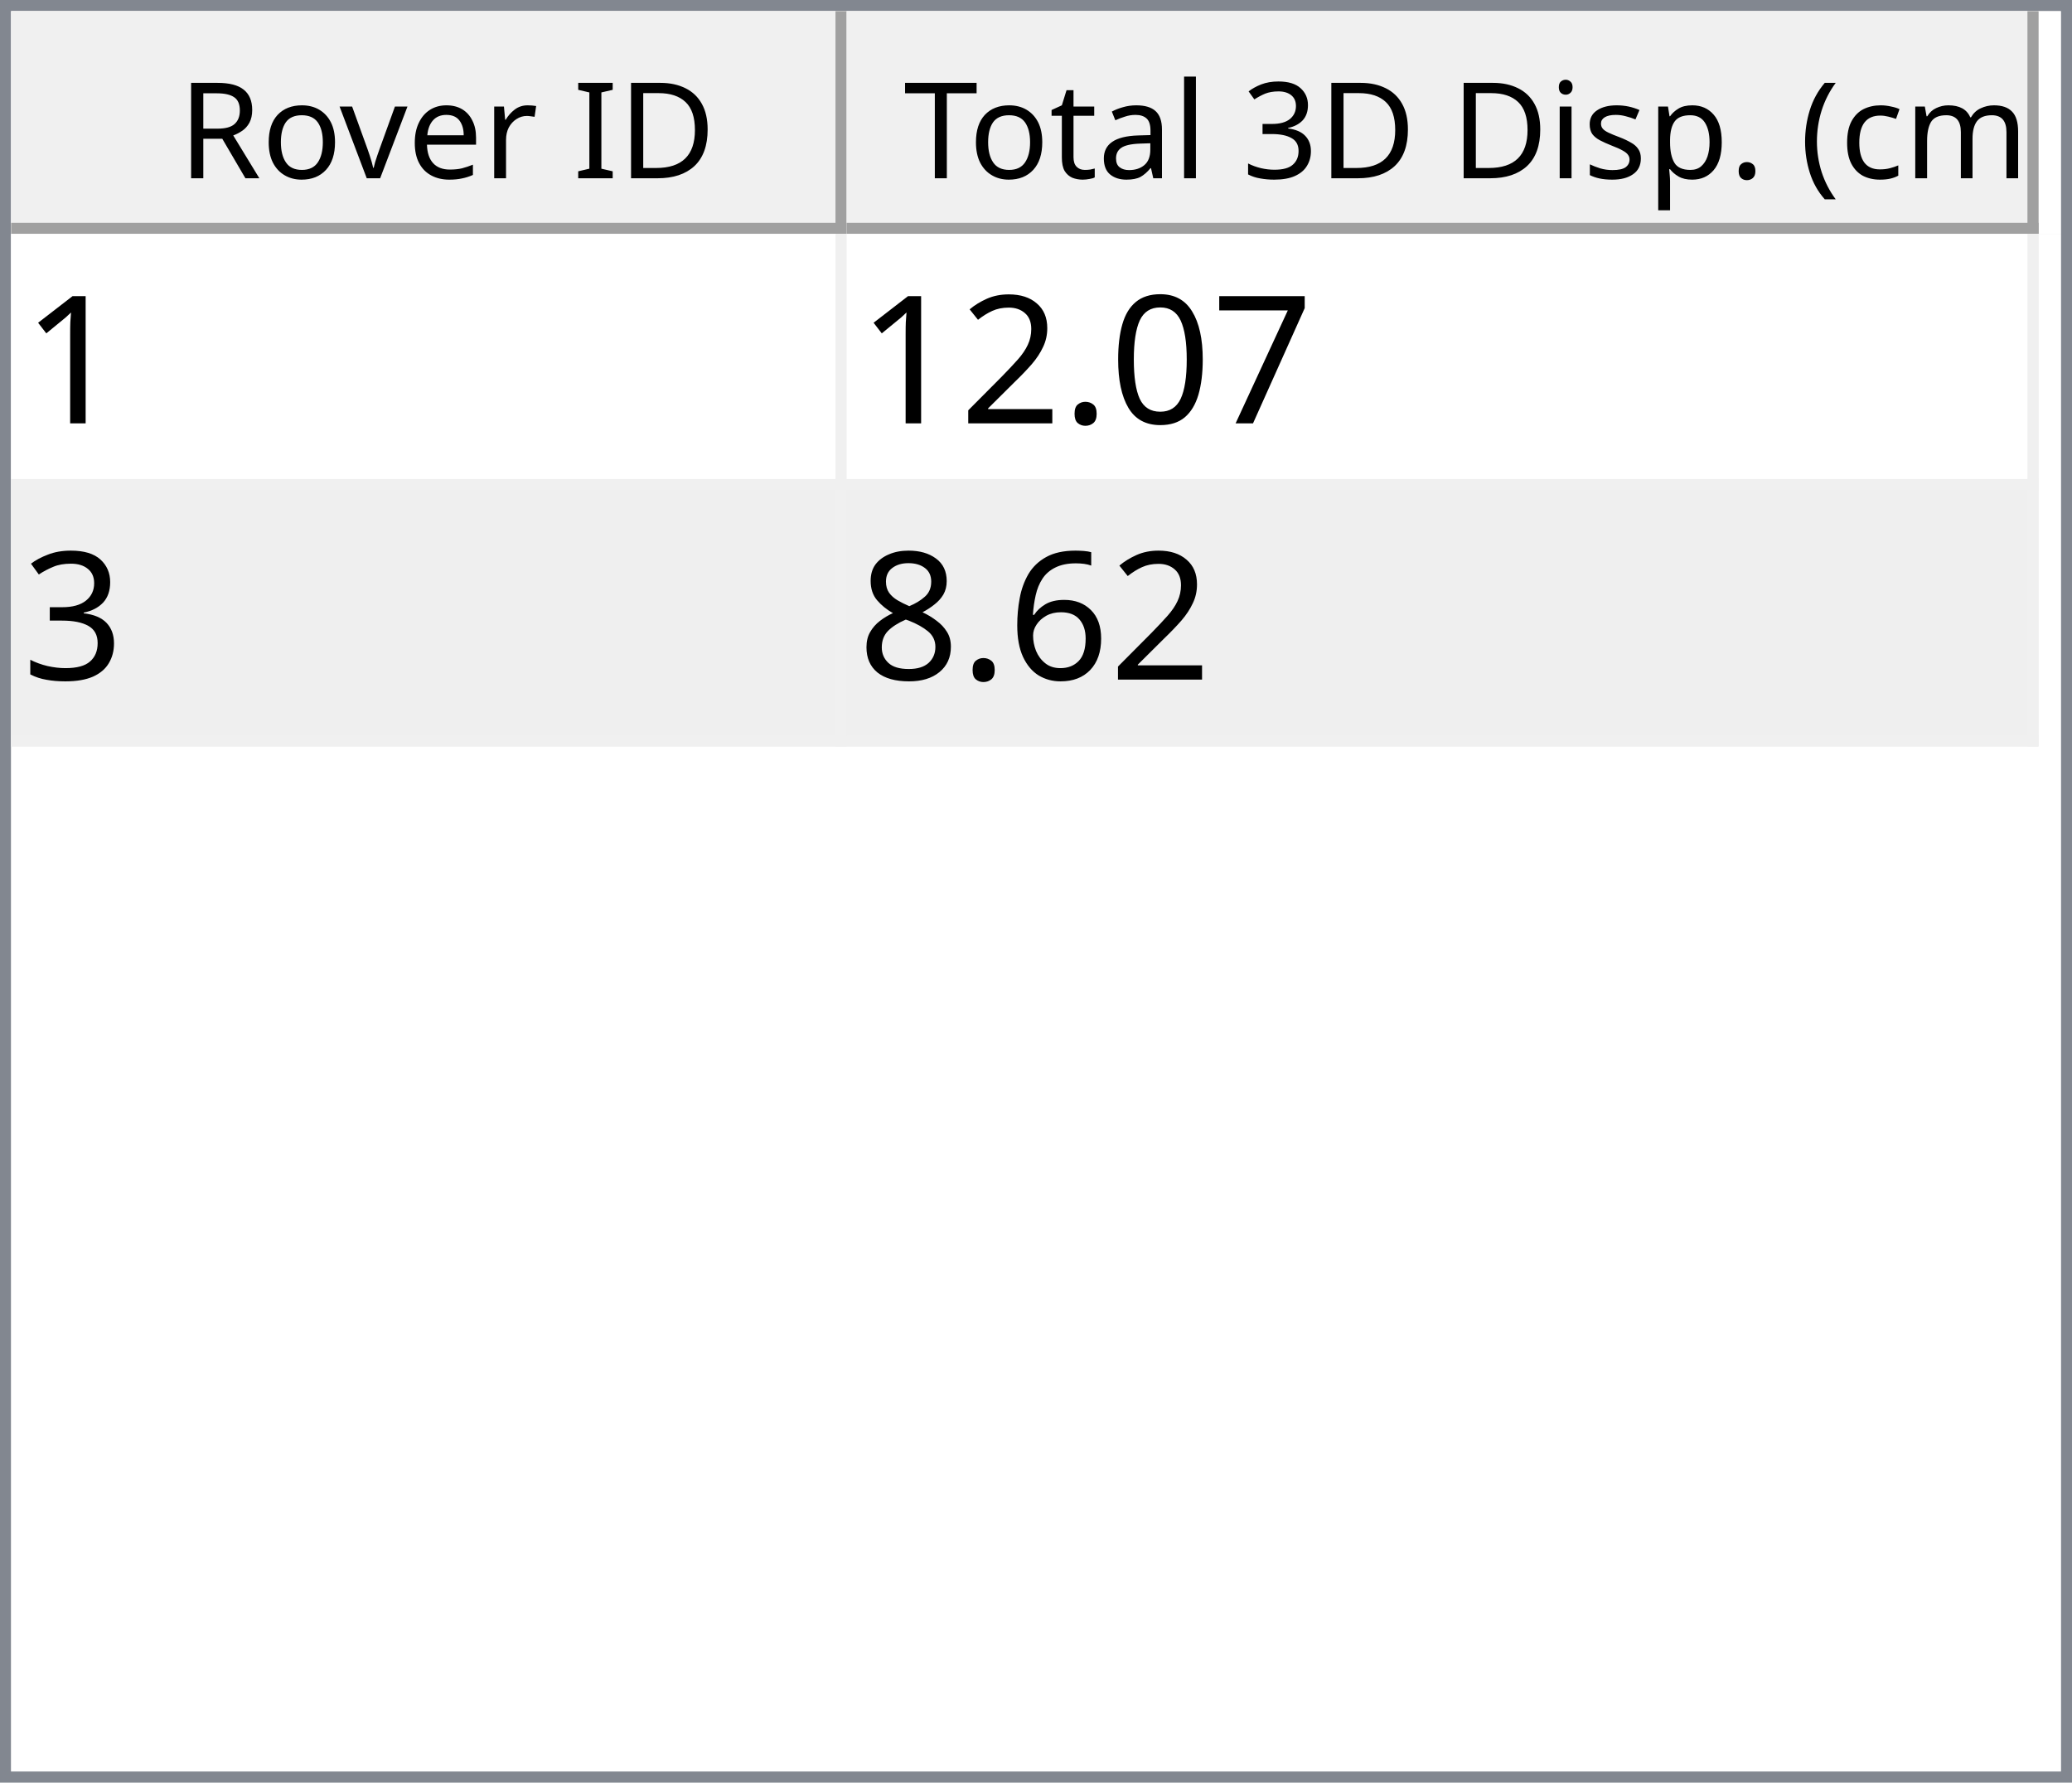
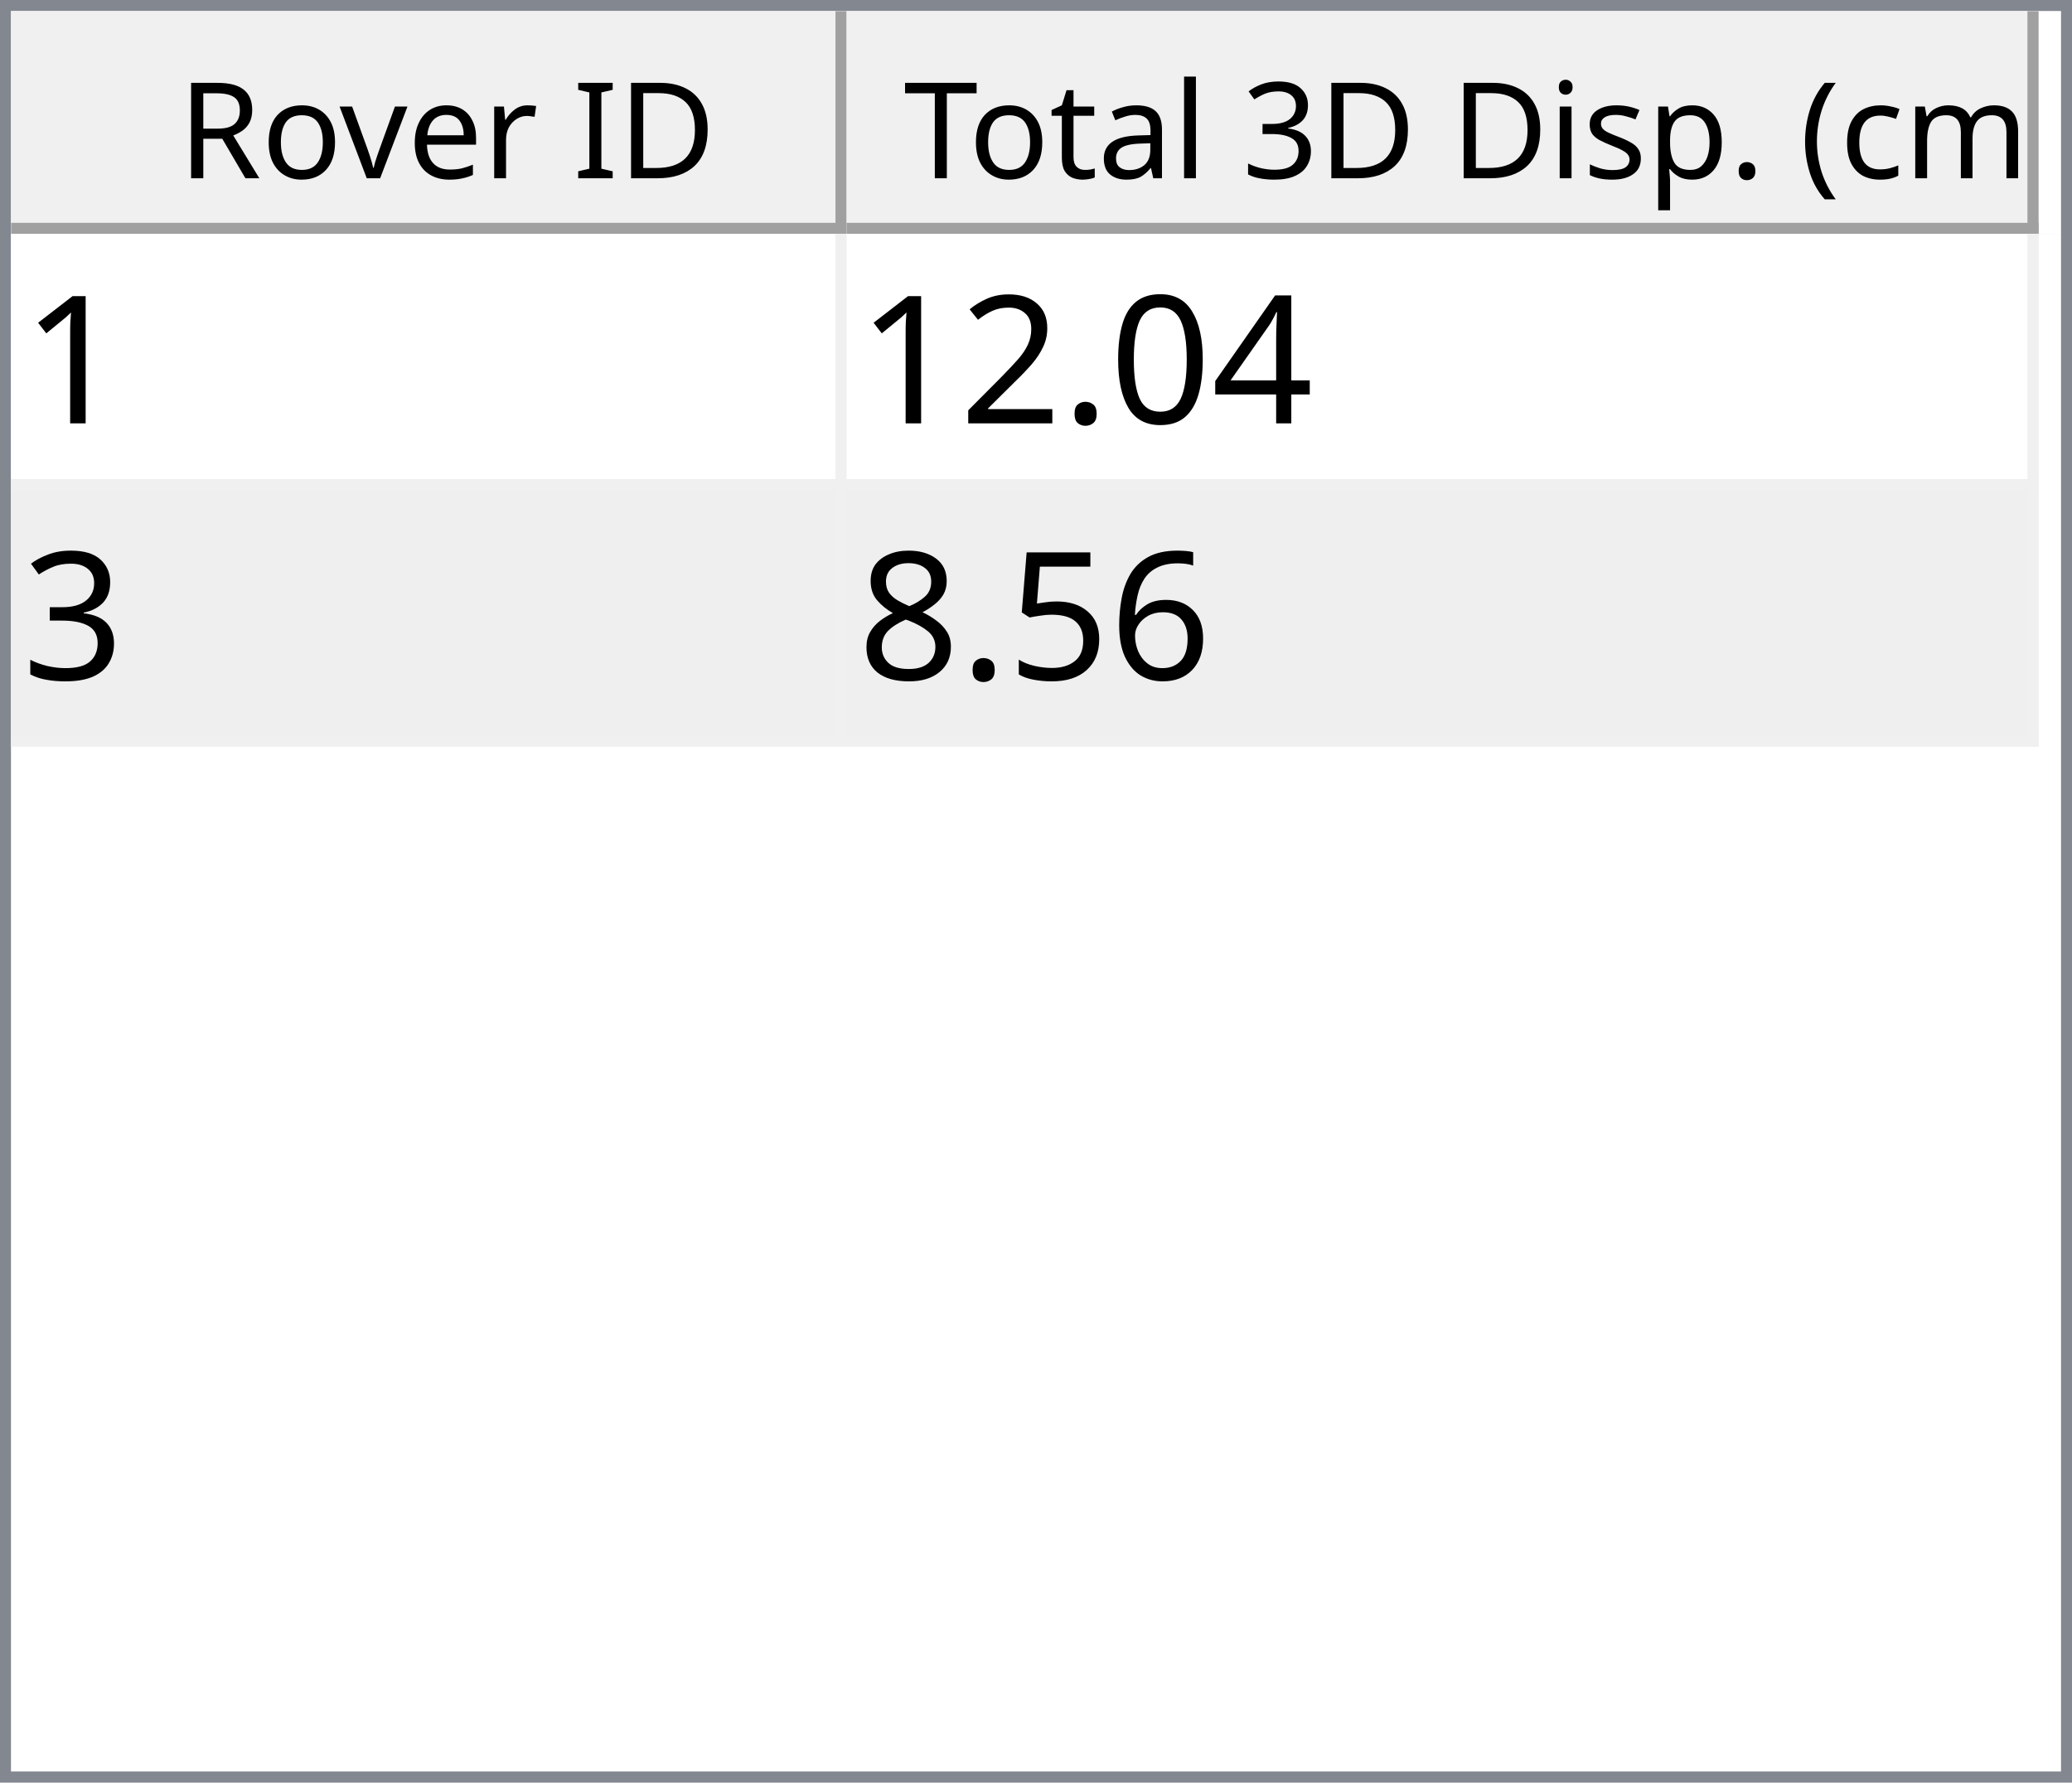
<svg xmlns="http://www.w3.org/2000/svg" style="fill-opacity:1; color-rendering:auto; color-interpolation:auto; text-rendering:auto; stroke:black; stroke-linecap:square; stroke-miterlimit:10; shape-rendering:auto; stroke-opacity:1; fill:black; stroke-dasharray:none; font-weight:normal; stroke-width:1; font-family:'Dialog'; font-style:normal; stroke-linejoin:miter; font-size:12px; stroke-dashoffset:0; image-rendering:auto;" width="186" height="160">
  <defs id="genericDefs" />
  <g>
    <defs id="defs1">
      <clipPath clipPathUnits="userSpaceOnUse" id="clipPath1">
        <path d="M0 0 L186 0 L186 160 L0 160 L0 0 Z" />
      </clipPath>
      <clipPath clipPathUnits="userSpaceOnUse" id="clipPath2">
        <path d="M0 0 L0 160 L186 160 L186 0 Z" />
      </clipPath>
      <clipPath clipPathUnits="userSpaceOnUse" id="clipPath3">
        <path d="M0 0 L0 20 L184 20 L184 0 Z" />
      </clipPath>
      <clipPath clipPathUnits="userSpaceOnUse" id="clipPath4">
        <path d="M0 0 L0 20 L75 20 L75 0 Z" />
      </clipPath>
      <clipPath clipPathUnits="userSpaceOnUse" id="clipPath5">
        <path d="M1 1 L1 19 L74 19 L74 1 Z" />
      </clipPath>
      <clipPath clipPathUnits="userSpaceOnUse" id="clipPath6">
        <path d="M0 0 L0 18 L73 18 L73 0 Z" />
      </clipPath>
      <clipPath clipPathUnits="userSpaceOnUse" id="clipPath7">
        <path d="M-0.5 -0.5 L-0.5 19.5 L74.5 19.5 L74.5 -0.5 Z" />
      </clipPath>
      <clipPath clipPathUnits="userSpaceOnUse" id="clipPath8">
        <path d="M0 0 L0 20 L107 20 L107 0 Z" />
      </clipPath>
      <clipPath clipPathUnits="userSpaceOnUse" id="clipPath9">
        <path d="M1 1 L1 19 L106 19 L106 1 Z" />
      </clipPath>
      <clipPath clipPathUnits="userSpaceOnUse" id="clipPath10">
        <path d="M0 0 L0 18 L105 18 L105 0 Z" />
      </clipPath>
      <clipPath clipPathUnits="userSpaceOnUse" id="clipPath11">
        <path d="M-0.5 -0.5 L-0.5 19.5 L106.5 19.5 L106.5 -0.5 Z" />
      </clipPath>
      <clipPath clipPathUnits="userSpaceOnUse" id="clipPath12">
        <path d="M0 0 L0 138 L184 138 L184 0 Z" />
      </clipPath>
      <clipPath clipPathUnits="userSpaceOnUse" id="clipPath13">
        <path d="M0 0 L0 46 L182 46 L182 0 Z" />
      </clipPath>
      <clipPath clipPathUnits="userSpaceOnUse" id="clipPath14">
        <path d="M-0.5 -0.5 L-0.5 45.5 L181.5 45.5 L181.5 -0.5 Z" />
      </clipPath>
      <clipPath clipPathUnits="userSpaceOnUse" id="clipPath15">
        <path d="M0 0 L0 22 L74 22 L74 0 Z" />
      </clipPath>
      <clipPath clipPathUnits="userSpaceOnUse" id="clipPath16">
        <path d="M0 0 L0 22 L106 22 L106 0 Z" />
      </clipPath>
      <font horiz-adv-x="64.551" id="font1">
        <font-face ascent="107.91" descent="25.098" units-per-em="100" style="font-style:normal; font-family:Segoe UI; font-weight:normal;" />
        <missing-glyph horiz-adv-x="64.551" d="M8.109 0 L8.109 68.266 L56.453 68.266 L56.453 0 L8.109 0 ZM15.328 7.234 L49.219 7.234 L49.219 61.031 L15.328 61.031 L15.328 7.234 Z" />
        <glyph unicode="D" horiz-adv-x="70.117" d="M9.188 0 L9.188 70.016 L28.516 70.016 Q65.531 70.016 65.531 35.891 Q65.531 19.672 55.25 9.836 Q44.969 0 27.734 0 L9.188 0 ZM17.391 62.594 L17.391 7.422 L27.828 7.422 Q41.609 7.422 49.273 14.797 Q56.938 22.172 56.938 35.688 Q56.938 62.594 28.328 62.594 L17.391 62.594 Z" />
        <glyph unicode="I" horiz-adv-x="26.611" d="M17.391 0 L9.188 0 L9.188 70.016 L17.391 70.016 L17.391 0 Z" />
        <glyph unicode=" " horiz-adv-x="27.393" d="" />
        <glyph unicode="r" horiz-adv-x="34.766" d="M34.188 41.891 Q32.078 43.5 28.125 43.5 Q23 43.5 19.555 38.672 Q16.109 33.844 16.109 25.484 L16.109 0 L8.109 0 L8.109 50 L16.109 50 L16.109 39.703 L16.312 39.703 Q18.016 44.969 21.531 47.922 Q25.047 50.875 29.391 50.875 Q32.516 50.875 34.188 50.203 L34.188 41.891 Z" />
        <glyph unicode="e" horiz-adv-x="52.295" d="M48.297 23 L12.984 23 Q13.188 14.656 17.484 10.109 Q21.781 5.562 29.297 5.562 Q37.75 5.562 44.828 11.141 L44.828 3.609 Q38.234 -1.172 27.391 -1.172 Q16.797 -1.172 10.742 5.641 Q4.688 12.453 4.688 24.812 Q4.688 36.469 11.305 43.82 Q17.922 51.172 27.734 51.172 Q37.547 51.172 42.922 44.828 Q48.297 38.484 48.297 27.203 L48.297 23 ZM40.094 29.781 Q40.047 36.719 36.75 40.578 Q33.453 44.438 27.594 44.438 Q21.922 44.438 17.969 40.383 Q14.016 36.328 13.094 29.781 L40.094 29.781 Z" />
        <glyph unicode="v" horiz-adv-x="47.9" d="M47.406 50 L27.484 0 L19.625 0 L0.688 50 L9.469 50 L22.172 13.672 Q23.578 9.672 23.922 6.688 L24.125 6.688 Q24.609 10.453 25.688 13.484 L38.969 50 L47.406 50 Z" />
        <glyph unicode="o" horiz-adv-x="58.594" d="M29 -1.172 Q17.922 -1.172 11.305 5.836 Q4.688 12.844 4.688 24.422 Q4.688 37.016 11.57 44.094 Q18.453 51.172 30.172 51.172 Q41.359 51.172 47.633 44.289 Q53.906 37.406 53.906 25.203 Q53.906 13.234 47.141 6.031 Q40.375 -1.172 29 -1.172 ZM29.594 44.438 Q21.875 44.438 17.383 39.188 Q12.891 33.938 12.891 24.703 Q12.891 15.828 17.43 10.695 Q21.969 5.562 29.594 5.562 Q37.359 5.562 41.531 10.594 Q45.703 15.625 45.703 24.906 Q45.703 34.281 41.531 39.359 Q37.359 44.438 29.594 44.438 Z" />
        <glyph unicode="R" horiz-adv-x="59.814" d="M59.375 0 L49.609 0 L37.891 19.625 Q36.281 22.359 34.766 24.289 Q33.25 26.219 31.664 27.438 Q30.078 28.656 28.25 29.219 Q26.422 29.781 24.125 29.781 L17.391 29.781 L17.391 0 L9.188 0 L9.188 70.016 L30.078 70.016 Q34.672 70.016 38.555 68.867 Q42.438 67.719 45.289 65.375 Q48.141 63.031 49.758 59.547 Q51.375 56.062 51.375 51.375 Q51.375 47.703 50.273 44.656 Q49.172 41.609 47.148 39.211 Q45.125 36.812 42.266 35.133 Q39.406 33.453 35.844 32.516 L35.844 32.328 Q37.594 31.547 38.891 30.547 Q40.188 29.547 41.359 28.18 Q42.531 26.812 43.68 25.078 Q44.828 23.344 46.234 21.047 L59.375 0 ZM17.391 62.594 L17.391 37.203 L28.516 37.203 Q31.594 37.203 34.203 38.133 Q36.812 39.062 38.719 40.797 Q40.625 42.531 41.703 45.047 Q42.781 47.562 42.781 50.688 Q42.781 56.297 39.141 59.445 Q35.5 62.594 28.609 62.594 L17.391 62.594 Z" />
        <glyph unicode=")" horiz-adv-x="30.176" d="M8.297 -15.922 L1.172 -15.922 Q16.406 2.344 16.406 26.812 Q16.406 51.469 1.078 70.016 L8.297 70.016 Q23.531 52.156 23.531 26.703 Q23.531 1.375 8.297 -15.922 Z" />
        <glyph unicode="m" horiz-adv-x="86.133" d="M79.109 0 L71.094 0 L71.094 28.719 Q71.094 37.016 68.531 40.727 Q65.969 44.438 59.906 44.438 Q54.781 44.438 51.195 39.75 Q47.609 35.062 47.609 28.516 L47.609 0 L39.594 0 L39.594 29.688 Q39.594 44.438 28.219 44.438 Q22.953 44.438 19.531 40.016 Q16.109 35.594 16.109 28.516 L16.109 0 L8.109 0 L8.109 50 L16.109 50 L16.109 42.094 L16.312 42.094 Q21.625 51.172 31.844 51.172 Q36.969 51.172 40.773 48.312 Q44.578 45.453 46 40.828 Q51.562 51.172 62.594 51.172 Q79.109 51.172 79.109 30.812 L79.109 0 Z" />
        <glyph unicode="c" horiz-adv-x="46.191" d="M42.188 2.297 Q36.422 -1.172 28.516 -1.172 Q17.828 -1.172 11.258 5.789 Q4.688 12.75 4.688 23.828 Q4.688 36.188 11.766 43.68 Q18.844 51.172 30.672 51.172 Q37.25 51.172 42.281 48.734 L42.281 40.531 Q36.719 44.438 30.375 44.438 Q22.703 44.438 17.797 38.945 Q12.891 33.453 12.891 24.516 Q12.891 15.719 17.508 10.641 Q22.125 5.562 29.891 5.562 Q36.422 5.562 42.188 9.906 L42.188 2.297 Z" />
        <glyph unicode="(" horiz-adv-x="30.176" d="M29.109 -15.922 L21.969 -15.922 Q6.844 1.375 6.844 26.703 Q6.844 52.156 21.969 70.016 L29.203 70.016 Q13.875 51.469 13.875 26.812 Q13.875 2.344 29.109 -15.922 Z" />
        <glyph unicode="." horiz-adv-x="21.68" d="M10.891 -1.078 Q8.641 -1.078 7.055 0.539 Q5.469 2.156 5.469 4.391 Q5.469 6.641 7.055 8.273 Q8.641 9.906 10.891 9.906 Q13.188 9.906 14.797 8.273 Q16.406 6.641 16.406 4.391 Q16.406 2.156 14.797 0.539 Q13.188 -1.078 10.891 -1.078 Z" />
        <glyph unicode="p" horiz-adv-x="58.789" d="M16.312 7.234 L16.109 7.234 L16.109 -23 L8.109 -23 L8.109 50 L16.109 50 L16.109 41.219 L16.312 41.219 Q22.219 51.172 33.594 51.172 Q43.266 51.172 48.688 44.461 Q54.109 37.75 54.109 26.469 Q54.109 13.922 48 6.375 Q41.891 -1.172 31.297 -1.172 Q21.578 -1.172 16.312 7.234 ZM16.109 27.391 L16.109 20.406 Q16.109 14.203 20.141 9.883 Q24.172 5.562 30.375 5.562 Q37.641 5.562 41.773 11.133 Q45.906 16.703 45.906 26.609 Q45.906 34.969 42.047 39.703 Q38.188 44.438 31.594 44.438 Q24.609 44.438 20.359 39.578 Q16.109 34.719 16.109 27.391 Z" />
        <glyph unicode="s" horiz-adv-x="42.432" d="M5.078 1.812 L5.078 10.406 Q11.625 5.562 19.484 5.562 Q30.031 5.562 30.031 12.594 Q30.031 14.594 29.125 15.992 Q28.219 17.391 26.68 18.461 Q25.141 19.531 23.07 20.383 Q21 21.234 18.609 22.172 Q15.281 23.484 12.766 24.828 Q10.25 26.172 8.57 27.859 Q6.891 29.547 6.031 31.695 Q5.172 33.844 5.172 36.719 Q5.172 40.234 6.789 42.945 Q8.406 45.656 11.086 47.484 Q13.766 49.312 17.211 50.242 Q20.656 51.172 24.312 51.172 Q30.812 51.172 35.938 48.922 L35.938 40.828 Q30.422 44.438 23.25 44.438 Q21 44.438 19.195 43.922 Q17.391 43.406 16.094 42.477 Q14.797 41.547 14.086 40.258 Q13.375 38.969 13.375 37.406 Q13.375 35.453 14.086 34.133 Q14.797 32.812 16.164 31.789 Q17.531 30.766 19.484 29.938 Q21.438 29.109 23.922 28.125 Q27.25 26.859 29.883 25.516 Q32.516 24.172 34.375 22.484 Q36.234 20.797 37.234 18.602 Q38.234 16.406 38.234 13.375 Q38.234 9.672 36.602 6.938 Q34.969 4.203 32.234 2.398 Q29.5 0.594 25.93 -0.289 Q22.359 -1.172 18.453 -1.172 Q10.75 -1.172 5.078 1.812 Z" />
        <glyph unicode="i" horiz-adv-x="24.219" d="M12.203 62.703 Q10.062 62.703 8.547 64.164 Q7.031 65.625 7.031 67.875 Q7.031 70.125 8.547 71.609 Q10.062 73.094 12.203 73.094 Q14.406 73.094 15.945 71.609 Q17.484 70.125 17.484 67.875 Q17.484 65.719 15.945 64.211 Q14.406 62.703 12.203 62.703 ZM16.109 0 L8.109 0 L8.109 50 L16.109 50 L16.109 0 Z" />
        <glyph unicode="3" horiz-adv-x="53.906" d="M46.531 19.828 Q46.531 15.094 44.75 11.211 Q42.969 7.328 39.719 4.57 Q36.469 1.812 31.93 0.297 Q27.391 -1.219 21.922 -1.219 Q11.922 -1.219 6 2.594 L6 11.188 Q13.094 5.609 22.219 5.609 Q25.875 5.609 28.828 6.539 Q31.781 7.469 33.906 9.227 Q36.031 10.984 37.18 13.477 Q38.328 15.969 38.328 19.094 Q38.328 32.812 18.797 32.812 L12.984 32.812 L12.984 39.594 L18.5 39.594 Q35.797 39.594 35.797 52.484 Q35.797 64.406 22.609 64.406 Q15.188 64.406 8.688 59.422 L8.688 67.188 Q15.375 71.188 24.609 71.188 Q29 71.188 32.57 69.969 Q36.141 68.75 38.68 66.555 Q41.219 64.359 42.609 61.281 Q44 58.203 44 54.5 Q44 40.672 30.031 36.719 L30.031 36.531 Q33.594 36.141 36.625 34.797 Q39.656 33.453 41.852 31.305 Q44.047 29.156 45.289 26.25 Q46.531 23.344 46.531 19.828 Z" />
        <glyph unicode="l" horiz-adv-x="24.219" d="M16.109 0 L8.109 0 L8.109 74.031 L16.109 74.031 L16.109 0 Z" />
        <glyph unicode="a" horiz-adv-x="50.879" d="M43.891 0 L35.891 0 L35.891 7.812 L35.688 7.812 Q30.469 -1.172 20.312 -1.172 Q12.844 -1.172 8.617 2.781 Q4.391 6.734 4.391 13.281 Q4.391 27.297 20.906 29.594 L35.891 31.688 Q35.891 44.438 25.594 44.438 Q16.547 44.438 9.281 38.281 L9.281 46.484 Q16.656 51.172 26.266 51.172 Q43.891 51.172 43.891 32.516 L43.891 0 ZM35.891 25.297 L23.828 23.641 Q18.266 22.859 15.43 20.875 Q12.594 18.891 12.594 13.875 Q12.594 10.203 15.211 7.883 Q17.828 5.562 22.172 5.562 Q28.125 5.562 32.008 9.742 Q35.891 13.922 35.891 20.312 L35.891 25.297 Z" />
        <glyph unicode="t" horiz-adv-x="33.887" d="M31.297 0.484 Q28.469 -1.078 23.828 -1.078 Q10.688 -1.078 10.688 13.578 L10.688 43.172 L2.094 43.172 L2.094 50 L10.688 50 L10.688 62.203 L18.703 64.797 L18.703 50 L31.297 50 L31.297 43.172 L18.703 43.172 L18.703 14.984 Q18.703 9.969 20.414 7.82 Q22.125 5.672 26.078 5.672 Q29.109 5.672 31.297 7.328 L31.297 0.484 Z" />
        <glyph unicode="T" horiz-adv-x="52.393" d="M50.594 62.594 L30.375 62.594 L30.375 0 L22.172 0 L22.172 62.594 L2 62.594 L2 70.016 L50.594 70.016 L50.594 62.594 Z" />
      </font>
      <font horiz-adv-x="75.0" id="font2">
        <font-face ascent="100.537" descent="21.973" units-per-em="100" style="font-style:normal; font-family:sans-serif; font-weight:normal;" />
        <missing-glyph horiz-adv-x="75.0" d="M12.5 0 L12.5 62.5 L62.5 62.5 L62.5 0 L12.5 0 ZM14.062 1.562 L60.938 1.562 L60.938 60.938 L14.062 60.938 L14.062 1.562 Z" />
        <glyph unicode="1" horiz-adv-x="55.615" d="M37.25 0 L28.469 0 L28.469 56 Q25.297 52.984 20.141 49.953 Q14.984 46.922 10.891 45.406 L10.891 53.906 Q18.266 57.375 23.781 62.305 Q29.297 67.234 31.594 71.875 L37.25 71.875 L37.25 0 Z" />
-         <glyph unicode="7" horiz-adv-x="55.615" d="M4.734 62.203 L4.734 70.656 L51.078 70.656 L51.078 63.812 Q44.234 56.547 37.523 44.484 Q30.812 32.422 27.156 19.672 Q24.516 10.688 23.781 0 L14.75 0 Q14.891 8.453 18.062 20.414 Q21.234 32.375 27.172 43.484 Q33.109 54.594 39.797 62.203 L4.734 62.203 Z" />
+         <glyph unicode="4" horiz-adv-x="55.615" d="M32.328 0 L32.328 17.141 L1.266 17.141 L1.266 25.203 L33.938 71.578 L41.109 71.578 L41.109 25.203 L50.781 25.203 L50.781 17.141 L41.109 17.141 L41.109 0 L32.328 0 ZM32.328 25.203 L32.328 57.469 L9.906 25.203 L32.328 25.203 Z" />
        <glyph unicode="0" horiz-adv-x="55.615" d="M4.156 35.297 Q4.156 48 6.766 55.742 Q9.375 63.484 14.523 67.68 Q19.672 71.875 27.484 71.875 Q33.25 71.875 37.594 69.555 Q41.938 67.234 44.773 62.867 Q47.609 58.5 49.219 52.227 Q50.828 45.953 50.828 35.297 Q50.828 22.703 48.242 14.969 Q45.656 7.234 40.508 3.008 Q35.359 -1.219 27.484 -1.219 Q17.141 -1.219 11.234 6.203 Q4.156 15.141 4.156 35.297 ZM13.188 35.297 Q13.188 17.672 17.312 11.836 Q21.438 6 27.484 6 Q33.547 6 37.672 11.859 Q41.797 17.719 41.797 35.297 Q41.797 52.984 37.672 58.789 Q33.547 64.594 27.391 64.594 Q21.344 64.594 17.719 59.469 Q13.188 52.938 13.188 35.297 Z" />
        <glyph unicode="." horiz-adv-x="27.783" d="M9.078 0 L9.078 10.016 L19.094 10.016 L19.094 0 L9.078 0 Z" />
        <glyph unicode="2" horiz-adv-x="55.615" d="M50.344 8.453 L50.344 0 L3.031 0 Q2.938 3.172 4.047 6.109 Q5.859 10.938 9.836 15.625 Q13.812 20.312 21.344 26.469 Q33.016 36.031 37.117 41.625 Q41.219 47.219 41.219 52.203 Q41.219 57.422 37.477 61.008 Q33.734 64.594 27.734 64.594 Q21.391 64.594 17.578 60.789 Q13.766 56.984 13.719 50.25 L4.688 51.172 Q5.609 61.281 11.664 66.578 Q17.719 71.875 27.938 71.875 Q38.234 71.875 44.242 66.164 Q50.25 60.453 50.25 52 Q50.25 47.703 48.492 43.555 Q46.734 39.406 42.656 34.812 Q38.578 30.219 29.109 22.219 Q21.188 15.578 18.945 13.211 Q16.703 10.844 15.234 8.453 L50.344 8.453 Z" />
        <glyph unicode="3" horiz-adv-x="55.615" d="M4.203 18.891 L12.984 20.062 Q14.5 12.594 18.141 9.297 Q21.781 6 27 6 Q33.203 6 37.477 10.297 Q41.75 14.594 41.75 20.953 Q41.75 27 37.797 30.93 Q33.844 34.859 27.734 34.859 Q25.25 34.859 21.531 33.891 L22.516 41.609 Q23.391 41.5 23.922 41.5 Q29.547 41.5 34.039 44.43 Q38.531 47.359 38.531 53.469 Q38.531 58.297 35.258 61.477 Q31.984 64.656 26.812 64.656 Q21.688 64.656 18.266 61.43 Q14.844 58.203 13.875 51.766 L5.078 53.328 Q6.688 62.156 12.398 67.016 Q18.109 71.875 26.609 71.875 Q32.469 71.875 37.398 69.359 Q42.328 66.844 44.945 62.5 Q47.562 58.156 47.562 53.266 Q47.562 48.641 45.07 44.828 Q42.578 41.016 37.703 38.766 Q44.047 37.312 47.562 32.695 Q51.078 28.078 51.078 21.141 Q51.078 11.766 44.242 5.25 Q37.406 -1.266 26.953 -1.266 Q17.531 -1.266 11.305 4.352 Q5.078 9.969 4.203 18.891 Z" />
        <glyph unicode="6" horiz-adv-x="55.615" d="M49.75 54.047 L41.016 53.375 Q39.844 58.547 37.703 60.891 Q34.125 64.656 28.906 64.656 Q24.703 64.656 21.531 62.312 Q17.391 59.281 14.992 53.469 Q12.594 47.656 12.5 36.922 Q15.672 41.75 20.266 44.094 Q24.859 46.438 29.891 46.438 Q38.672 46.438 44.852 39.969 Q51.031 33.5 51.031 23.25 Q51.031 16.5 48.125 10.719 Q45.219 4.938 40.141 1.859 Q35.062 -1.219 28.609 -1.219 Q17.625 -1.219 10.695 6.859 Q3.766 14.938 3.766 33.5 Q3.766 54.25 11.422 63.672 Q18.109 71.875 29.438 71.875 Q37.891 71.875 43.289 67.141 Q48.688 62.406 49.75 54.047 ZM13.875 23.188 Q13.875 18.656 15.797 14.508 Q17.719 10.359 21.188 8.18 Q24.656 6 28.469 6 Q34.031 6 38.039 10.492 Q42.047 14.984 42.047 22.703 Q42.047 30.125 38.086 34.398 Q34.125 38.672 28.125 38.672 Q22.172 38.672 18.023 34.398 Q13.875 30.125 13.875 23.188 Z" />
+         <glyph unicode="5" horiz-adv-x="55.615" d="M4.156 18.75 L13.375 19.531 Q14.406 12.797 18.141 9.398 Q21.875 6 27.156 6 Q33.5 6 37.891 10.789 Q42.281 15.578 42.281 23.484 Q42.281 31 38.062 35.352 Q33.844 39.703 27 39.703 Q22.75 39.703 19.336 37.773 Q15.922 35.844 13.969 32.766 L5.719 33.844 L12.641 70.609 L48.25 70.609 L48.25 62.203 L19.672 62.203 L15.828 42.969 Q22.266 47.469 29.344 47.469 Q38.719 47.469 45.164 40.969 Q51.609 34.469 51.609 24.266 Q51.609 14.547 45.953 7.469 Q39.062 -1.219 27.156 -1.219 Q17.391 -1.219 11.211 4.25 Q5.031 9.719 4.156 18.75 Z" />
        <glyph unicode="8" horiz-adv-x="55.615" d="M17.672 38.812 Q12.203 40.828 9.57 44.539 Q6.938 48.25 6.938 53.422 Q6.938 61.234 12.555 66.555 Q18.172 71.875 27.484 71.875 Q36.859 71.875 42.578 66.43 Q48.297 60.984 48.297 53.172 Q48.297 48.188 45.68 44.508 Q43.062 40.828 37.75 38.812 Q44.344 36.672 47.781 31.883 Q51.219 27.094 51.219 20.453 Q51.219 11.281 44.727 5.031 Q38.234 -1.219 27.641 -1.219 Q17.047 -1.219 10.547 5.055 Q4.047 11.328 4.047 20.703 Q4.047 27.688 7.594 32.398 Q11.141 37.109 17.672 38.812 ZM15.922 53.719 Q15.922 48.641 19.195 45.414 Q22.469 42.188 27.688 42.188 Q32.766 42.188 36.016 45.383 Q39.266 48.578 39.266 53.219 Q39.266 58.062 35.914 61.359 Q32.562 64.656 27.594 64.656 Q22.562 64.656 19.242 61.43 Q15.922 58.203 15.922 53.719 ZM13.094 20.656 Q13.094 16.891 14.875 13.375 Q16.656 9.859 20.172 7.93 Q23.688 6 27.734 6 Q34.031 6 38.133 10.055 Q42.234 14.109 42.234 20.359 Q42.234 26.703 38.016 30.859 Q33.797 35.016 27.438 35.016 Q21.234 35.016 17.164 30.914 Q13.094 26.812 13.094 20.656 Z" />
      </font>
    </defs>
    <g style="fill:white; stroke:white;">
      <rect x="0" y="0" width="186" style="clip-path:url(#clipPath1); stroke:none;" height="160" />
    </g>
    <g style="fill:white; text-rendering:optimizeSpeed; color-rendering:optimizeSpeed; image-rendering:optimizeSpeed; shape-rendering:crispEdges; stroke:white; color-interpolation:sRGB;">
      <rect x="0" width="186" height="160" y="0" style="stroke:none;" />
      <path style="stroke:none;" d="M0 160 L186 160 L186 0 L0 0 Z" />
    </g>
    <g style="fill:rgb(240,240,240); font-family:'Segoe UI'; stroke:rgb(240,240,240);">
      <rect x="0" y="0" width="186" style="clip-path:url(#clipPath2); stroke:none;" height="160" />
    </g>
    <g style="fill:rgb(130,135,144); font-family:'Segoe UI'; stroke:rgb(130,135,144);">
      <path d="M0 0 L186 0 L186 160 L0 160 L0 0 ZM1 1 L185 1 L185 159 L1 159 L1 1 Z" style="fill-rule:evenodd; clip-path:url(#clipPath2); stroke:none;" />
    </g>
    <g style="fill:white; font-family:'Segoe UI'; stroke:white;" transform="translate(1,1)">
      <rect x="0" y="0" width="184" style="clip-path:url(#clipPath3); stroke:none;" height="20" />
    </g>
    <g style="fill:rgb(240,240,240); font-family:'Segoe UI'; stroke:rgb(240,240,240);" transform="translate(1,1)">
      <rect x="0" y="0" width="75" style="clip-path:url(#clipPath4); stroke:none;" height="20" />
    </g>
    <g style="font-family:'Segoe UI';" transform="translate(2,2)">
      <text x="14" xml:space="preserve" y="14" style="clip-path:url(#clipPath6); stroke:none;">Rover ID</text>
    </g>
    <g style="fill:rgb(160,160,160); font-family:'Segoe UI'; stroke:rgb(160,160,160); stroke-linejoin:bevel;" transform="translate(1.5,1.5)">
      <line x1="74" x2="74" y1="0" style="fill:none; clip-path:url(#clipPath7);" y2="19" />
    </g>
    <g style="fill:rgb(160,160,160); font-family:'Segoe UI'; stroke:rgb(160,160,160); stroke-linejoin:bevel;" transform="matrix(1,0,0,1,1,1) translate(0.5,0.5)">
      <line x1="0" x2="74" y1="19" style="fill:none; clip-path:url(#clipPath7);" y2="19" />
    </g>
    <g style="fill:rgb(240,240,240); font-family:'Segoe UI'; stroke:rgb(240,240,240);" transform="translate(76,1)">
      <rect x="0" y="0" width="107" style="clip-path:url(#clipPath8); stroke:none;" height="20" />
    </g>
    <g style="font-family:'Segoe UI';" transform="translate(77,2)">
      <text x="1" xml:space="preserve" y="14" style="clip-path:url(#clipPath10); stroke:none;"> Total 3D Disp. (cm)</text>
    </g>
    <g style="fill:rgb(160,160,160); font-family:'Segoe UI'; stroke:rgb(160,160,160); stroke-linejoin:bevel;" transform="translate(76.5,1.5)">
      <line x1="106" x2="106" y1="0" style="fill:none; clip-path:url(#clipPath11);" y2="19" />
    </g>
    <g style="fill:rgb(160,160,160); font-family:'Segoe UI'; stroke:rgb(160,160,160); stroke-linejoin:bevel;" transform="matrix(1,0,0,1,76,1) translate(0.5,0.5)">
      <line x1="0" x2="106" y1="19" style="fill:none; clip-path:url(#clipPath11);" y2="19" />
    </g>
    <g style="fill:white; font-family:'Segoe UI'; stroke:white;" transform="translate(1,21)">
      <rect x="0" y="0" width="184" style="clip-path:url(#clipPath12); stroke:none;" height="138" />
    </g>
    <g style="fill:rgb(240,240,240); font-size:16px; font-family:sans-serif; stroke:rgb(240,240,240);" transform="translate(1,21)">
      <rect x="0" y="0" width="182" style="clip-path:url(#clipPath13); stroke:none;" height="46" />
      <line transform="translate(0.5,0.5)" x1="0" x2="181" y1="22" style="clip-path:url(#clipPath14); fill:none; stroke-linejoin:bevel;" y2="22" />
    </g>
    <g transform="matrix(1,0,0,1,1,21) translate(0.5,0.5)" style="fill:rgb(240,240,240); font-size:16px; font-family:sans-serif; stroke:rgb(240,240,240); stroke-linejoin:bevel;">
      <line x1="0" x2="181" y1="45" style="fill:none; clip-path:url(#clipPath14);" y2="45" />
    </g>
    <g transform="matrix(1,0,0,1,1,21) translate(0.5,0.5)" style="fill:rgb(240,240,240); font-size:16px; font-family:sans-serif; stroke:rgb(240,240,240); stroke-linejoin:bevel;">
      <line x1="74" x2="74" y1="0" style="fill:none; clip-path:url(#clipPath14);" y2="45" />
    </g>
    <g transform="matrix(1,0,0,1,1,21) translate(0.5,0.5)" style="fill:rgb(240,240,240); font-size:16px; font-family:sans-serif; stroke:rgb(240,240,240); stroke-linejoin:bevel;">
      <line x1="181" x2="181" y1="0" style="fill:none; clip-path:url(#clipPath14);" y2="45" />
    </g>
    <g style="fill:white; font-size:16px; font-family:sans-serif; stroke:white;" transform="matrix(1,0,0,1,1,21)">
      <rect x="0" y="0" width="74" style="clip-path:url(#clipPath15); stroke:none;" height="22" />
      <text x="1" y="17" style="fill:black; clip-path:url(#clipPath15); stroke:none;" xml:space="preserve">1</text>
    </g>
    <g style="fill:white; font-size:16px; font-family:sans-serif; stroke:white;" transform="matrix(1,0,0,1,1,21) translate(75,0)">
      <rect x="0" y="0" width="106" style="clip-path:url(#clipPath16); stroke:none;" height="22" />
-       <text x="1" y="17" style="fill:black; clip-path:url(#clipPath16); stroke:none;" xml:space="preserve">12.07</text>
+       <text x="1" y="17" style="fill:black; clip-path:url(#clipPath16); stroke:none;" xml:space="preserve">12.04</text>
    </g>
    <g style="fill:rgb(239,239,239); font-size:16px; font-family:sans-serif; stroke:rgb(239,239,239);" transform="matrix(1,0,0,1,1,21) translate(0,23)">
      <rect x="0" y="0" width="74" style="clip-path:url(#clipPath15); stroke:none;" height="22" />
      <text x="1" y="17" style="fill:black; clip-path:url(#clipPath15); stroke:none;" xml:space="preserve">3</text>
    </g>
    <g style="fill:rgb(239,239,239); font-size:16px; font-family:sans-serif; stroke:rgb(239,239,239);" transform="matrix(1,0,0,1,1,21) translate(75,23)">
      <rect x="0" y="0" width="106" style="clip-path:url(#clipPath16); stroke:none;" height="22" />
-       <text x="1" y="17" style="fill:black; clip-path:url(#clipPath16); stroke:none;" xml:space="preserve">8.62</text>
+       <text x="1" y="17" style="fill:black; clip-path:url(#clipPath16); stroke:none;" xml:space="preserve">8.56</text>
    </g>
  </g>
</svg>
